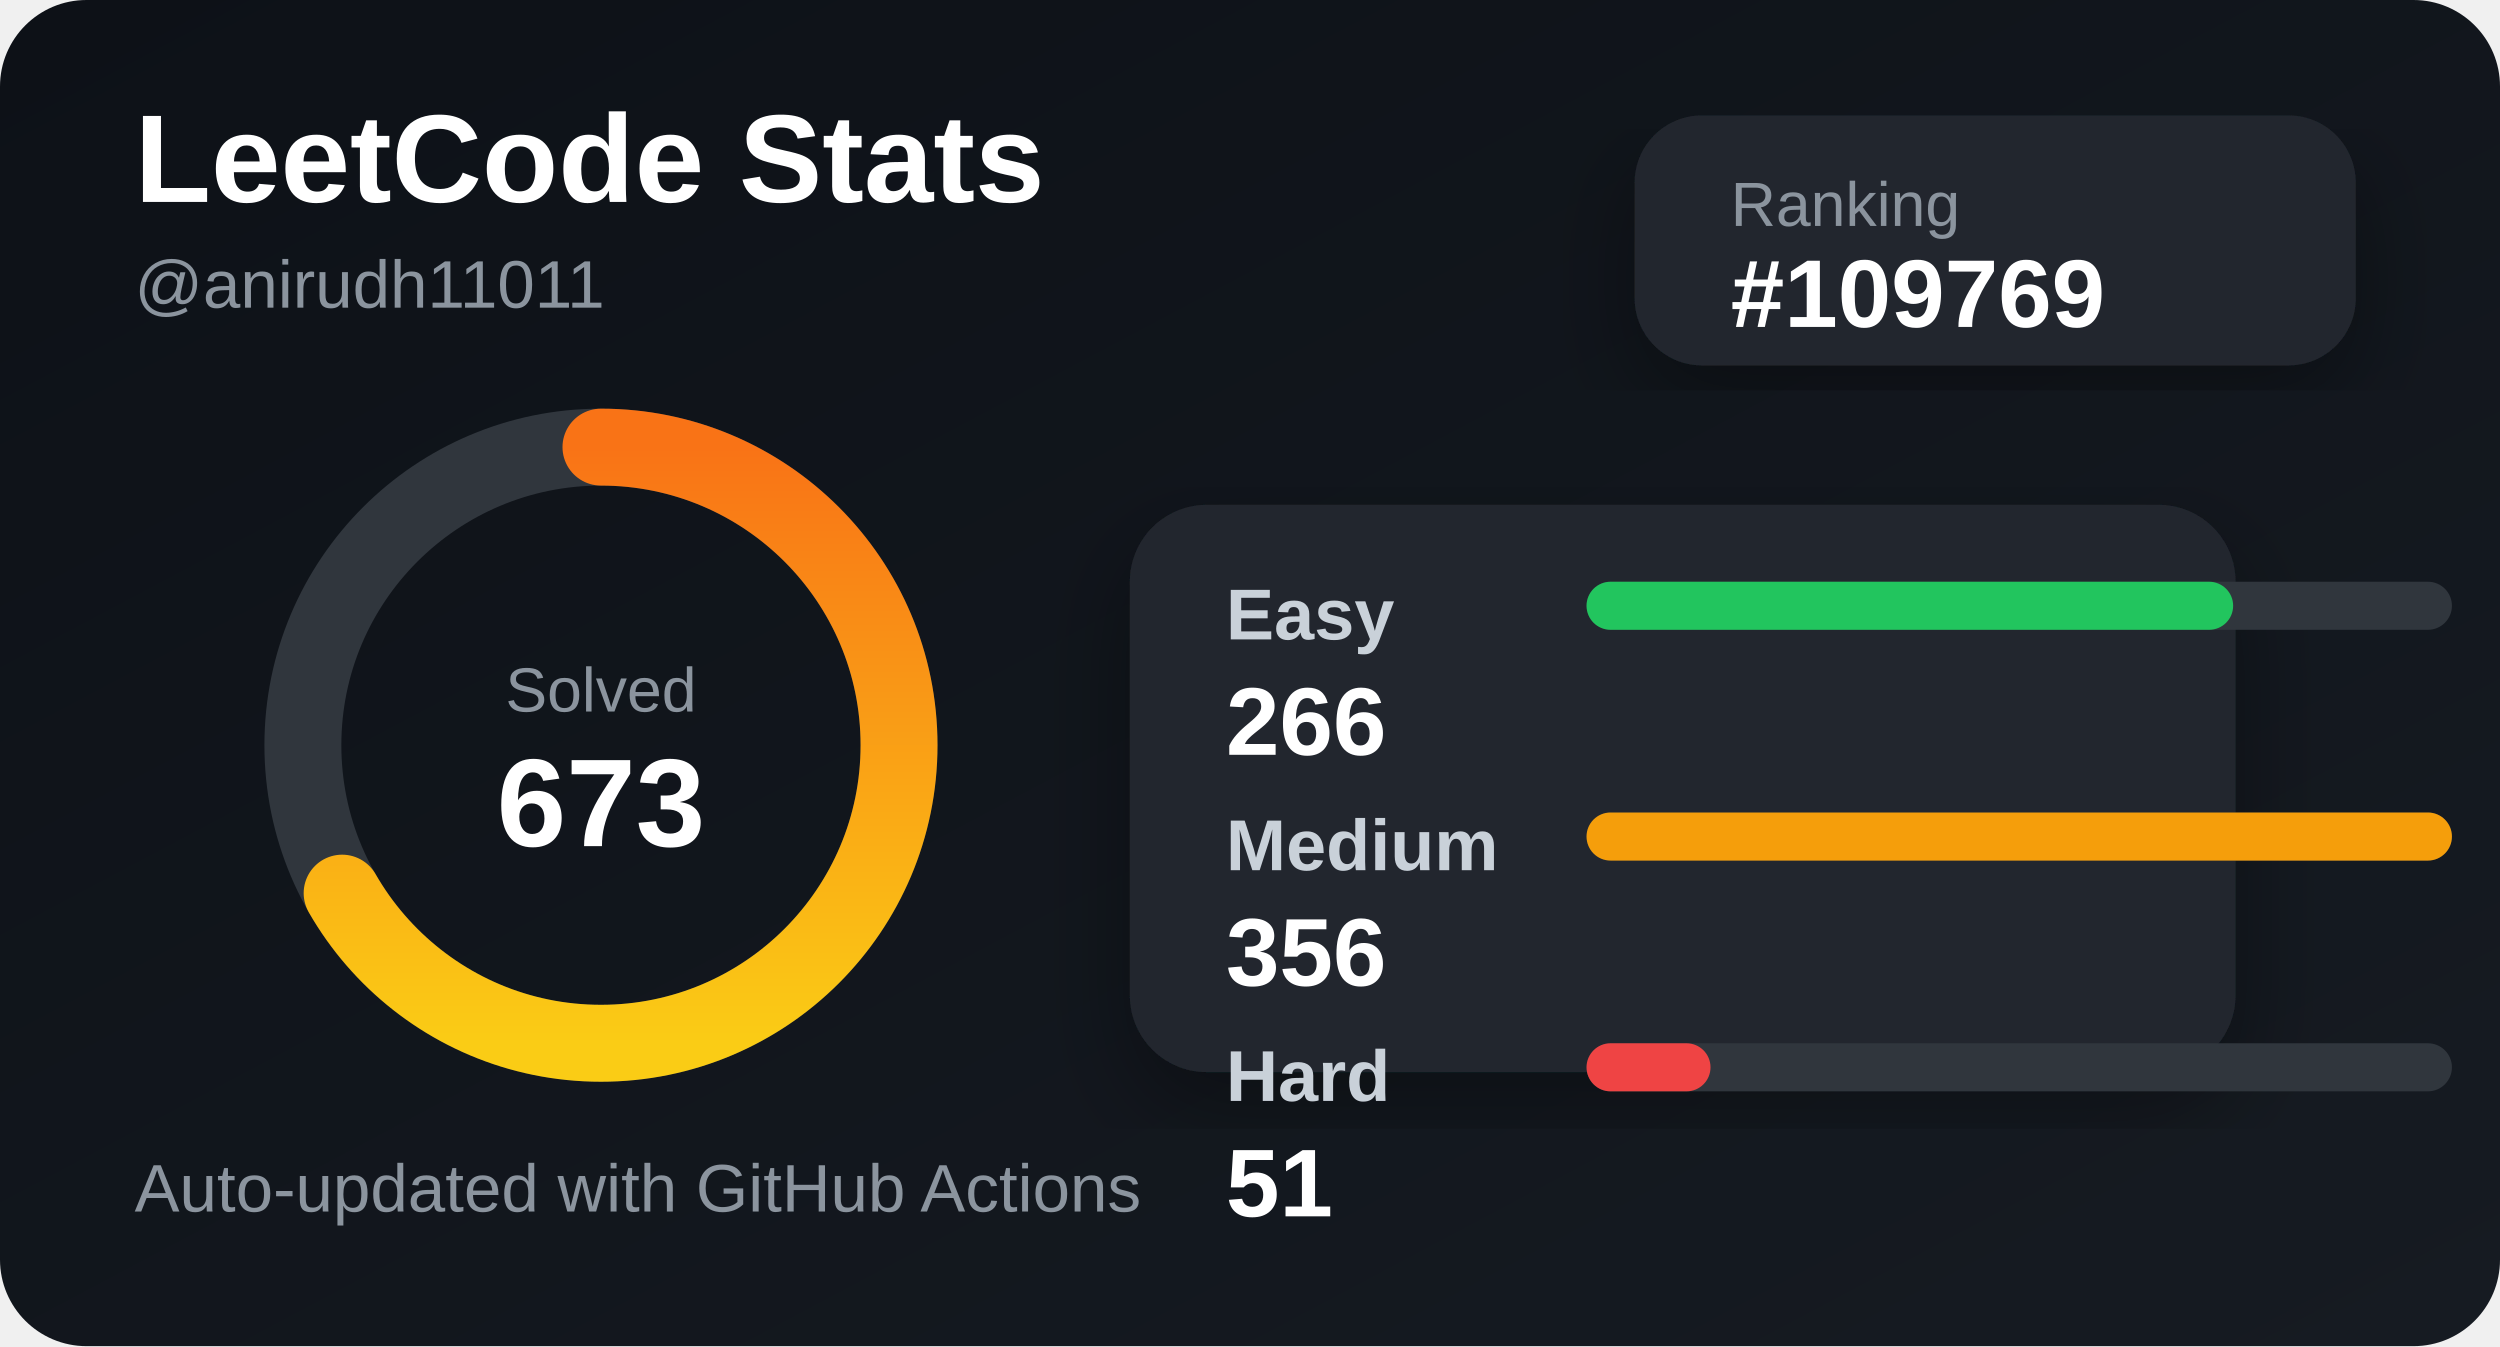
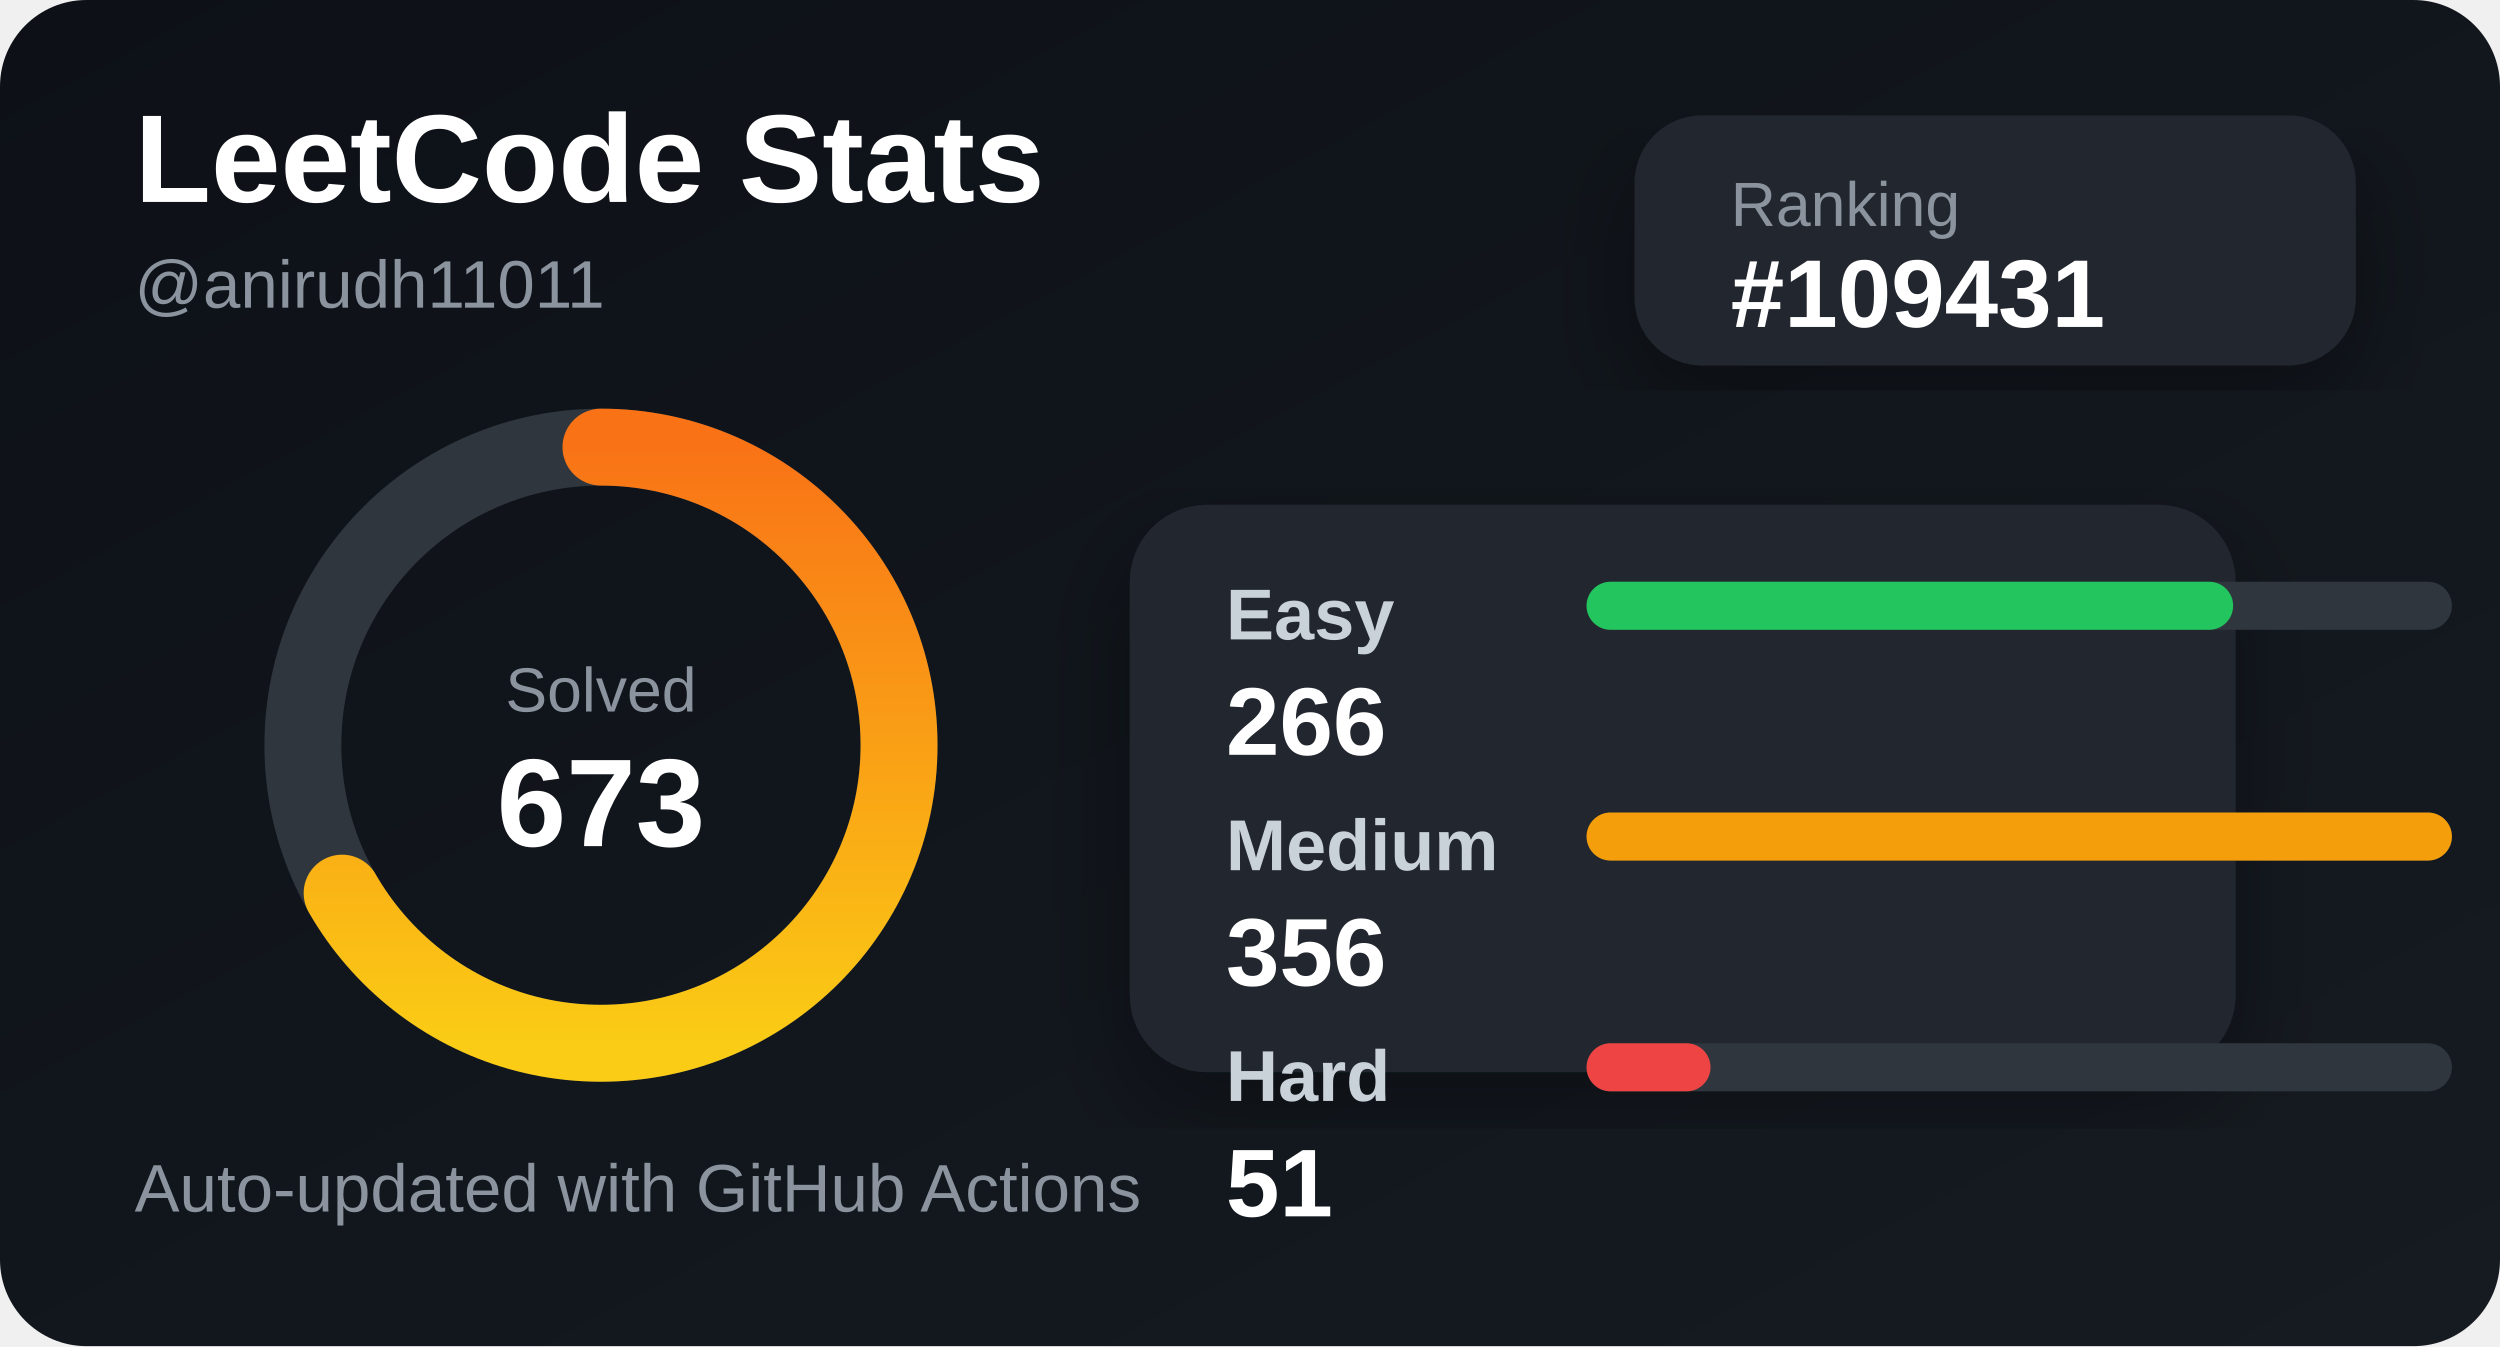
<svg xmlns="http://www.w3.org/2000/svg" width="520" height="280" viewBox="0 0 520 280">
  <defs>
    <linearGradient id="bg" x1="0" y1="0" x2="1" y2="1">
      <stop offset="0%" stop-color="#0d1117" />
      <stop offset="100%" stop-color="#161b22" />
    </linearGradient>
    <linearGradient id="accent" x1="0" y1="0" x2="1" y2="0">
      <stop offset="0%" stop-color="#facc15" />
      <stop offset="100%" stop-color="#f97316" />
    </linearGradient>
    <filter id="shadow">
      <feDropShadow dx="0" dy="8" stdDeviation="10" flood-color="#000" flood-opacity="0.35" />
    </filter>
  </defs>
  <style>
    .title { fill: #ffffff; font: 700 26px Arial, sans-serif; }
    .subtitle { fill: #8b949e; font: 500 14px Arial, sans-serif; }
    .label { fill: #c9d1d9; font: 600 15px Arial, sans-serif; }
    .value { fill: #ffffff; font: 700 20px Arial, sans-serif; }
    .small { fill: #8b949e; font: 500 13px Arial, sans-serif; }
  </style>
  <rect width="520" height="280" rx="18" fill="url(#bg)" />
  <text x="28" y="42" class="title">LeetCode Stats</text>
  <text x="28" y="64" class="subtitle">@anirudh11011</text>
  <rect x="340" y="24" width="150" height="52" rx="14" fill="#21262d" filter="url(#shadow)" />
  <text x="360" y="47" class="small">Ranking</text>
-   <text x="360" y="68" class="value">#109769</text>
+   <text x="360" y="68" class="value">#109431</text>
  <circle cx="125" cy="155" r="62" fill="none" stroke="#30363d" stroke-width="16" />
  <circle cx="125" cy="155" r="62" fill="none" stroke="url(#accent)" stroke-width="16" stroke-linecap="round" stroke-dasharray="260 390" transform="rotate(-90 125 155)" />
  <text x="125" y="148" text-anchor="middle" class="small">Solved</text>
  <text x="125" y="176" text-anchor="middle" class="title">673</text>
  <rect x="235" y="105" width="230" height="118" rx="16" fill="#21262d" filter="url(#shadow)" />
  <text x="255" y="133" class="label">Easy</text>
  <rect x="330" y="121" width="180" height="10" rx="5" fill="#30363d" />
  <rect x="330" y="121" width="134.494" height="10" rx="5" fill="#22c55e" />
  <text x="255" y="157" class="value">266</text>
  <text x="255" y="181" class="label">Medium</text>
  <rect x="330" y="169" width="180" height="10" rx="5" fill="#30363d" />
  <rect x="330" y="169" width="180" height="10" rx="5" fill="#f59e0b" />
  <text x="255" y="205" class="value">356</text>
  <text x="255" y="229" class="label">Hard</text>
  <rect x="330" y="217" width="180" height="10" rx="5" fill="#30363d" />
  <rect x="330" y="217" width="25.787" height="10" rx="5" fill="#ef4444" />
  <text x="255" y="253" class="value">51</text>
  <text x="28" y="252" class="subtitle">Auto-updated with GitHub Actions</text>
</svg>
